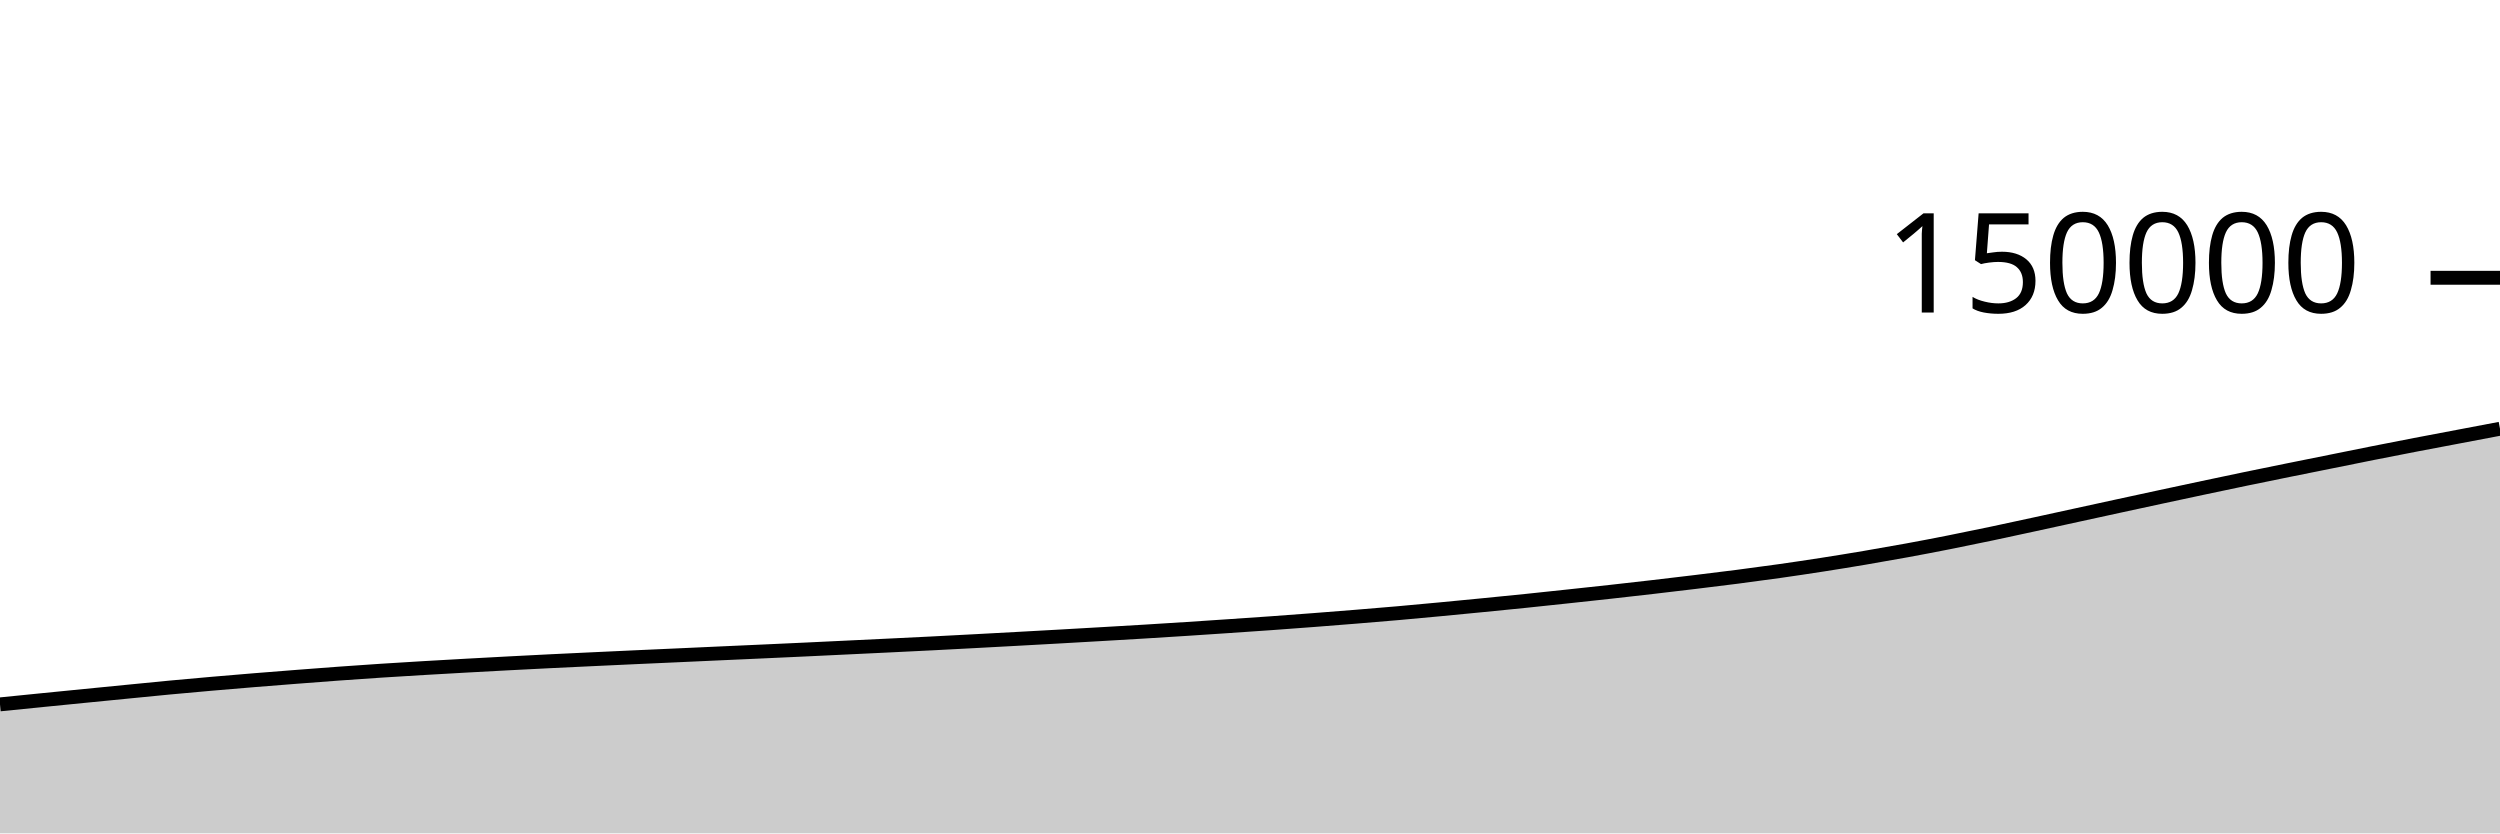
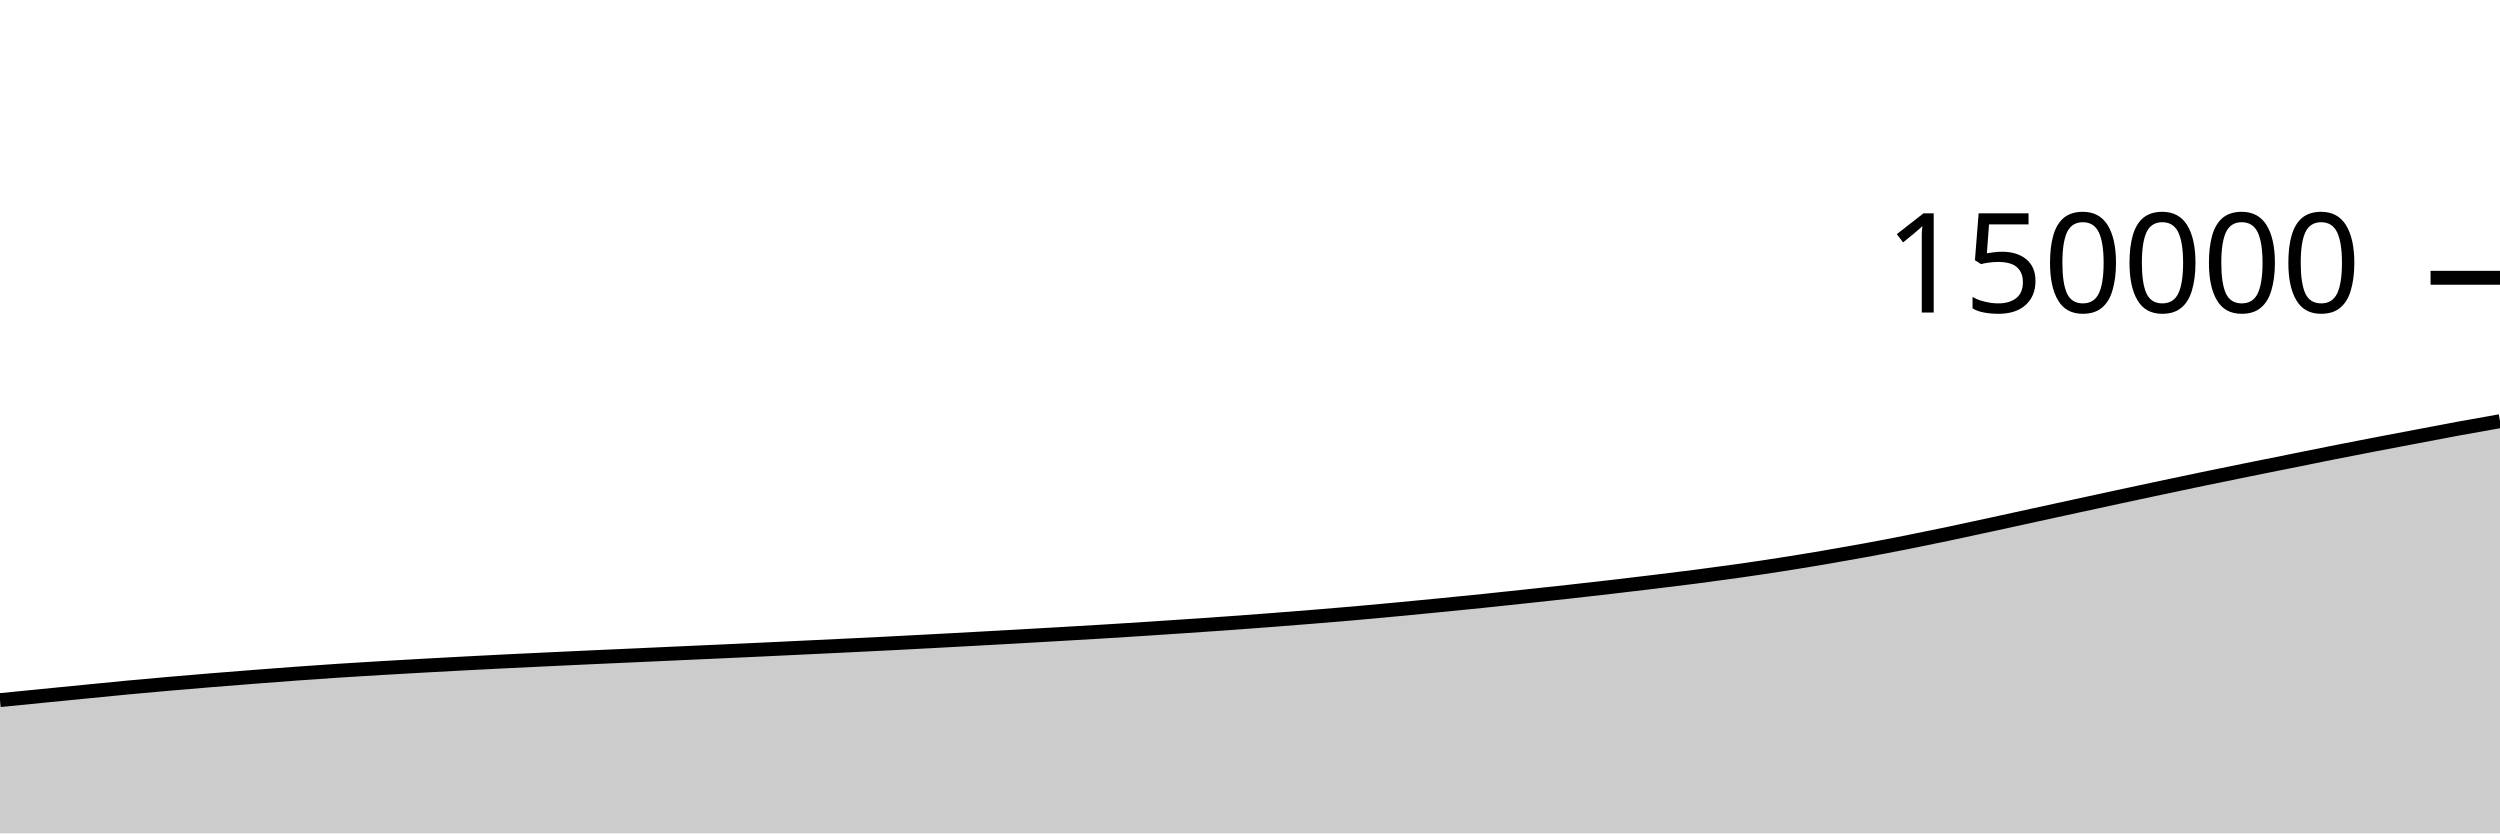
<svg xmlns="http://www.w3.org/2000/svg" viewBox="0 0 180 60">
  <g transform="translate(0,20)">
-     <path class="area" fill="rgba(0, 0, 0, 0.2)" d="M0,30.715C1.017,30.612,2.034,30.51,3.051,30.408C4.068,30.307,5.085,30.206,6.102,30.105C7.119,30.004,8.136,29.904,9.153,29.804C10.169,29.704,11.186,29.6,12.203,29.505C13.22,29.409,14.237,29.318,15.254,29.23C16.271,29.141,17.288,29.056,18.305,28.973C19.322,28.89,20.339,28.81,21.356,28.731C22.373,28.653,23.39,28.574,24.407,28.5C25.424,28.426,26.441,28.355,27.458,28.289C28.475,28.222,29.492,28.162,30.508,28.101C31.525,28.041,32.542,27.984,33.559,27.927C34.576,27.871,35.593,27.815,36.61,27.762C37.627,27.708,38.644,27.656,39.661,27.606C40.678,27.556,41.695,27.508,42.712,27.461C43.729,27.413,44.746,27.365,45.763,27.319C46.78,27.273,47.797,27.228,48.814,27.182C49.831,27.136,50.847,27.089,51.864,27.043C52.881,26.997,53.898,26.953,54.915,26.906C55.932,26.86,56.949,26.813,57.966,26.766C58.983,26.718,60,26.668,61.017,26.62C62.034,26.571,63.051,26.523,64.068,26.474C65.085,26.425,66.102,26.376,67.119,26.324C68.136,26.273,69.153,26.218,70.169,26.164C71.186,26.11,72.203,26.055,73.22,25.999C74.237,25.944,75.254,25.888,76.271,25.83C77.288,25.773,78.305,25.714,79.322,25.655C80.339,25.596,81.356,25.538,82.373,25.476C83.39,25.414,84.407,25.35,85.424,25.284C86.441,25.218,87.458,25.149,88.475,25.081C89.492,25.012,90.508,24.944,91.525,24.871C92.542,24.798,93.559,24.722,94.576,24.644C95.593,24.566,96.61,24.486,97.627,24.403C98.644,24.32,99.661,24.236,100.678,24.147C101.695,24.057,102.712,23.962,103.729,23.866C104.746,23.77,105.763,23.671,106.78,23.571C107.797,23.471,108.814,23.371,109.831,23.266C110.847,23.161,111.864,23.052,112.881,22.943C113.898,22.834,114.915,22.726,115.932,22.613C116.949,22.501,117.966,22.385,118.983,22.267C120,22.149,121.017,22.028,122.034,21.905C123.051,21.781,124.068,21.659,125.085,21.527C126.102,21.395,127.119,21.259,128.136,21.115C129.153,20.97,130.169,20.82,131.186,20.661C132.203,20.503,133.22,20.337,134.237,20.165C135.254,19.993,136.271,19.814,137.288,19.628C138.305,19.441,139.322,19.247,140.339,19.045C141.356,18.844,142.373,18.634,143.39,18.42C144.407,18.207,145.424,17.983,146.441,17.763C147.458,17.542,148.475,17.319,149.492,17.097C150.508,16.875,151.525,16.653,152.542,16.432C153.559,16.211,154.576,15.991,155.593,15.772C156.61,15.553,157.627,15.335,158.644,15.119C159.661,14.904,160.678,14.688,161.695,14.477C162.712,14.266,163.729,14.059,164.746,13.853C165.763,13.647,166.78,13.444,167.797,13.239C168.814,13.034,169.831,12.826,170.847,12.624C171.864,12.422,172.881,12.223,173.898,12.027C174.915,11.831,175.932,11.641,176.949,11.448C177.966,11.255,178.983,11.062,180,10.869L180,40C178.983,40,177.966,40,176.949,40C175.932,40,174.915,40,173.898,40C172.881,40,171.864,40,170.847,40C169.831,40,168.814,40,167.797,40C166.78,40,165.763,40,164.746,40C163.729,40,162.712,40,161.695,40C160.678,40,159.661,40,158.644,40C157.627,40,156.61,40,155.593,40C154.576,40,153.559,40,152.542,40C151.525,40,150.508,40,149.492,40C148.475,40,147.458,40,146.441,40C145.424,40,144.407,40,143.39,40C142.373,40,141.356,40,140.339,40C139.322,40,138.305,40,137.288,40C136.271,40,135.254,40,134.237,40C133.22,40,132.203,40,131.186,40C130.169,40,129.153,40,128.136,40C127.119,40,126.102,40,125.085,40C124.068,40,123.051,40,122.034,40C121.017,40,120,40,118.983,40C117.966,40,116.949,40,115.932,40C114.915,40,113.898,40,112.881,40C111.864,40,110.847,40,109.831,40C108.814,40,107.797,40,106.78,40C105.763,40,104.746,40,103.729,40C102.712,40,101.695,40,100.678,40C99.661,40,98.644,40,97.627,40C96.61,40,95.593,40,94.576,40C93.559,40,92.542,40,91.525,40C90.508,40,89.492,40,88.475,40C87.458,40,86.441,40,85.424,40C84.407,40,83.39,40,82.373,40C81.356,40,80.339,40,79.322,40C78.305,40,77.288,40,76.271,40C75.254,40,74.237,40,73.22,40C72.203,40,71.186,40,70.169,40C69.153,40,68.136,40,67.119,40C66.102,40,65.085,40,64.068,40C63.051,40,62.034,40,61.017,40C60,40,58.983,40,57.966,40C56.949,40,55.932,40,54.915,40C53.898,40,52.881,40,51.864,40C50.847,40,49.831,40,48.814,40C47.797,40,46.78,40,45.763,40C44.746,40,43.729,40,42.712,40C41.695,40,40.678,40,39.661,40C38.644,40,37.627,40,36.61,40C35.593,40,34.576,40,33.559,40C32.542,40,31.525,40,30.508,40C29.492,40,28.475,40,27.458,40C26.441,40,25.424,40,24.407,40C23.39,40,22.373,40,21.356,40C20.339,40,19.322,40,18.305,40C17.288,40,16.271,40,15.254,40C14.237,40,13.22,40,12.203,40C11.186,40,10.169,40,9.153,40C8.136,40,7.119,40,6.102,40C5.085,40,4.068,40,3.051,40C2.034,40,1.017,40,0,40Z" />
-     <path class="line" stroke="black" fill="none" d="M0,30.715C1.017,30.612,2.034,30.51,3.051,30.408C4.068,30.307,5.085,30.206,6.102,30.105C7.119,30.004,8.136,29.904,9.153,29.804C10.169,29.704,11.186,29.6,12.203,29.505C13.22,29.409,14.237,29.318,15.254,29.23C16.271,29.141,17.288,29.056,18.305,28.973C19.322,28.89,20.339,28.81,21.356,28.731C22.373,28.653,23.39,28.574,24.407,28.5C25.424,28.426,26.441,28.355,27.458,28.289C28.475,28.222,29.492,28.162,30.508,28.101C31.525,28.041,32.542,27.984,33.559,27.927C34.576,27.871,35.593,27.815,36.61,27.762C37.627,27.708,38.644,27.656,39.661,27.606C40.678,27.556,41.695,27.508,42.712,27.461C43.729,27.413,44.746,27.365,45.763,27.319C46.78,27.273,47.797,27.228,48.814,27.182C49.831,27.136,50.847,27.089,51.864,27.043C52.881,26.997,53.898,26.953,54.915,26.906C55.932,26.86,56.949,26.813,57.966,26.766C58.983,26.718,60,26.668,61.017,26.62C62.034,26.571,63.051,26.523,64.068,26.474C65.085,26.425,66.102,26.376,67.119,26.324C68.136,26.273,69.153,26.218,70.169,26.164C71.186,26.11,72.203,26.055,73.22,25.999C74.237,25.944,75.254,25.888,76.271,25.83C77.288,25.773,78.305,25.714,79.322,25.655C80.339,25.596,81.356,25.538,82.373,25.476C83.39,25.414,84.407,25.35,85.424,25.284C86.441,25.218,87.458,25.149,88.475,25.081C89.492,25.012,90.508,24.944,91.525,24.871C92.542,24.798,93.559,24.722,94.576,24.644C95.593,24.566,96.61,24.486,97.627,24.403C98.644,24.32,99.661,24.236,100.678,24.147C101.695,24.057,102.712,23.962,103.729,23.866C104.746,23.77,105.763,23.671,106.78,23.571C107.797,23.471,108.814,23.371,109.831,23.266C110.847,23.161,111.864,23.052,112.881,22.943C113.898,22.834,114.915,22.726,115.932,22.613C116.949,22.501,117.966,22.385,118.983,22.267C120,22.149,121.017,22.028,122.034,21.905C123.051,21.781,124.068,21.659,125.085,21.527C126.102,21.395,127.119,21.259,128.136,21.115C129.153,20.97,130.169,20.82,131.186,20.661C132.203,20.503,133.22,20.337,134.237,20.165C135.254,19.993,136.271,19.814,137.288,19.628C138.305,19.441,139.322,19.247,140.339,19.045C141.356,18.844,142.373,18.634,143.39,18.42C144.407,18.207,145.424,17.983,146.441,17.763C147.458,17.542,148.475,17.319,149.492,17.097C150.508,16.875,151.525,16.653,152.542,16.432C153.559,16.211,154.576,15.991,155.593,15.772C156.61,15.553,157.627,15.335,158.644,15.119C159.661,14.904,160.678,14.688,161.695,14.477C162.712,14.266,163.729,14.059,164.746,13.853C165.763,13.647,166.78,13.444,167.797,13.239C168.814,13.034,169.831,12.826,170.847,12.624C171.864,12.422,172.881,12.223,173.898,12.027C174.915,11.831,175.932,11.641,176.949,11.448C177.966,11.255,178.983,11.062,180,10.869" />
+     <path class="area" fill="rgba(0, 0, 0, 0.2)" d="M0,30.408C1.017,30.307,2.034,30.206,3.051,30.105C4.068,30.004,5.085,29.904,6.102,29.804C7.119,29.704,8.136,29.6,9.153,29.505C10.169,29.409,11.186,29.318,12.203,29.23C13.22,29.141,14.237,29.056,15.254,28.973C16.271,28.89,17.288,28.81,18.305,28.731C19.322,28.653,20.339,28.574,21.356,28.5C22.373,28.426,23.39,28.355,24.407,28.289C25.424,28.222,26.441,28.162,27.458,28.101C28.475,28.041,29.492,27.984,30.508,27.927C31.525,27.871,32.542,27.815,33.559,27.762C34.576,27.708,35.593,27.656,36.61,27.606C37.627,27.556,38.644,27.508,39.661,27.461C40.678,27.413,41.695,27.365,42.712,27.319C43.729,27.273,44.746,27.228,45.763,27.182C46.78,27.136,47.797,27.089,48.814,27.043C49.831,26.997,50.847,26.953,51.864,26.906C52.881,26.86,53.898,26.813,54.915,26.766C55.932,26.718,56.949,26.668,57.966,26.62C58.983,26.571,60,26.523,61.017,26.474C62.034,26.425,63.051,26.376,64.068,26.324C65.085,26.273,66.102,26.218,67.119,26.164C68.136,26.11,69.153,26.055,70.169,25.999C71.186,25.944,72.203,25.888,73.22,25.83C74.237,25.773,75.254,25.714,76.271,25.655C77.288,25.596,78.305,25.538,79.322,25.476C80.339,25.414,81.356,25.35,82.373,25.284C83.39,25.218,84.407,25.149,85.424,25.081C86.441,25.012,87.458,24.944,88.475,24.871C89.492,24.798,90.508,24.722,91.525,24.644C92.542,24.566,93.559,24.486,94.576,24.403C95.593,24.32,96.61,24.236,97.627,24.147C98.644,24.057,99.661,23.962,100.678,23.866C101.695,23.77,102.712,23.671,103.729,23.571C104.746,23.471,105.763,23.371,106.78,23.266C107.797,23.161,108.814,23.052,109.831,22.943C110.847,22.834,111.864,22.726,112.881,22.613C113.898,22.501,114.915,22.385,115.932,22.267C116.949,22.149,117.966,22.028,118.983,21.905C120,21.781,121.017,21.659,122.034,21.527C123.051,21.395,124.068,21.259,125.085,21.115C126.102,20.97,127.119,20.82,128.136,20.661C129.153,20.503,130.169,20.337,131.186,20.165C132.203,19.993,133.22,19.814,134.237,19.628C135.254,19.441,136.271,19.247,137.288,19.045C138.305,18.844,139.322,18.634,140.339,18.42C141.356,18.207,142.373,17.983,143.39,17.763C144.407,17.542,145.424,17.319,146.441,17.097C147.458,16.875,148.475,16.653,149.492,16.432C150.508,16.211,151.525,15.991,152.542,15.772C153.559,15.553,154.576,15.335,155.593,15.119C156.61,14.904,157.627,14.688,158.644,14.477C159.661,14.266,160.678,14.059,161.695,13.853C162.712,13.647,163.729,13.444,164.746,13.239C165.763,13.034,166.78,12.826,167.797,12.624C168.814,12.422,169.831,12.223,170.847,12.027C171.864,11.831,172.881,11.641,173.898,11.448C174.915,11.255,175.932,11.056,176.949,10.869C177.966,10.682,178.983,10.503,180,10.325L180,40C178.983,40,177.966,40,176.949,40C175.932,40,174.915,40,173.898,40C172.881,40,171.864,40,170.847,40C169.831,40,168.814,40,167.797,40C166.78,40,165.763,40,164.746,40C163.729,40,162.712,40,161.695,40C160.678,40,159.661,40,158.644,40C157.627,40,156.61,40,155.593,40C154.576,40,153.559,40,152.542,40C151.525,40,150.508,40,149.492,40C148.475,40,147.458,40,146.441,40C145.424,40,144.407,40,143.39,40C142.373,40,141.356,40,140.339,40C139.322,40,138.305,40,137.288,40C136.271,40,135.254,40,134.237,40C133.22,40,132.203,40,131.186,40C130.169,40,129.153,40,128.136,40C127.119,40,126.102,40,125.085,40C124.068,40,123.051,40,122.034,40C121.017,40,120,40,118.983,40C117.966,40,116.949,40,115.932,40C114.915,40,113.898,40,112.881,40C111.864,40,110.847,40,109.831,40C108.814,40,107.797,40,106.78,40C105.763,40,104.746,40,103.729,40C102.712,40,101.695,40,100.678,40C99.661,40,98.644,40,97.627,40C96.61,40,95.593,40,94.576,40C93.559,40,92.542,40,91.525,40C90.508,40,89.492,40,88.475,40C87.458,40,86.441,40,85.424,40C84.407,40,83.39,40,82.373,40C81.356,40,80.339,40,79.322,40C78.305,40,77.288,40,76.271,40C75.254,40,74.237,40,73.22,40C72.203,40,71.186,40,70.169,40C69.153,40,68.136,40,67.119,40C66.102,40,65.085,40,64.068,40C63.051,40,62.034,40,61.017,40C60,40,58.983,40,57.966,40C56.949,40,55.932,40,54.915,40C53.898,40,52.881,40,51.864,40C50.847,40,49.831,40,48.814,40C47.797,40,46.78,40,45.763,40C44.746,40,43.729,40,42.712,40C41.695,40,40.678,40,39.661,40C38.644,40,37.627,40,36.61,40C35.593,40,34.576,40,33.559,40C32.542,40,31.525,40,30.508,40C29.492,40,28.475,40,27.458,40C26.441,40,25.424,40,24.407,40C23.39,40,22.373,40,21.356,40C20.339,40,19.322,40,18.305,40C17.288,40,16.271,40,15.254,40C14.237,40,13.22,40,12.203,40C11.186,40,10.169,40,9.153,40C8.136,40,7.119,40,6.102,40C5.085,40,4.068,40,3.051,40C2.034,40,1.017,40,0,40Z" />
+     <path class="line" stroke="black" fill="none" d="M0,30.408C1.017,30.307,2.034,30.206,3.051,30.105C4.068,30.004,5.085,29.904,6.102,29.804C7.119,29.704,8.136,29.6,9.153,29.505C10.169,29.409,11.186,29.318,12.203,29.23C13.22,29.141,14.237,29.056,15.254,28.973C16.271,28.89,17.288,28.81,18.305,28.731C19.322,28.653,20.339,28.574,21.356,28.5C22.373,28.426,23.39,28.355,24.407,28.289C25.424,28.222,26.441,28.162,27.458,28.101C28.475,28.041,29.492,27.984,30.508,27.927C31.525,27.871,32.542,27.815,33.559,27.762C34.576,27.708,35.593,27.656,36.61,27.606C37.627,27.556,38.644,27.508,39.661,27.461C40.678,27.413,41.695,27.365,42.712,27.319C43.729,27.273,44.746,27.228,45.763,27.182C46.78,27.136,47.797,27.089,48.814,27.043C49.831,26.997,50.847,26.953,51.864,26.906C52.881,26.86,53.898,26.813,54.915,26.766C55.932,26.718,56.949,26.668,57.966,26.62C58.983,26.571,60,26.523,61.017,26.474C62.034,26.425,63.051,26.376,64.068,26.324C65.085,26.273,66.102,26.218,67.119,26.164C68.136,26.11,69.153,26.055,70.169,25.999C71.186,25.944,72.203,25.888,73.22,25.83C74.237,25.773,75.254,25.714,76.271,25.655C77.288,25.596,78.305,25.538,79.322,25.476C80.339,25.414,81.356,25.35,82.373,25.284C83.39,25.218,84.407,25.149,85.424,25.081C86.441,25.012,87.458,24.944,88.475,24.871C89.492,24.798,90.508,24.722,91.525,24.644C92.542,24.566,93.559,24.486,94.576,24.403C95.593,24.32,96.61,24.236,97.627,24.147C98.644,24.057,99.661,23.962,100.678,23.866C101.695,23.77,102.712,23.671,103.729,23.571C104.746,23.471,105.763,23.371,106.78,23.266C107.797,23.161,108.814,23.052,109.831,22.943C110.847,22.834,111.864,22.726,112.881,22.613C113.898,22.501,114.915,22.385,115.932,22.267C116.949,22.149,117.966,22.028,118.983,21.905C120,21.781,121.017,21.659,122.034,21.527C123.051,21.395,124.068,21.259,125.085,21.115C126.102,20.97,127.119,20.82,128.136,20.661C129.153,20.503,130.169,20.337,131.186,20.165C132.203,19.993,133.22,19.814,134.237,19.628C135.254,19.441,136.271,19.247,137.288,19.045C138.305,18.844,139.322,18.634,140.339,18.42C141.356,18.207,142.373,17.983,143.39,17.763C144.407,17.542,145.424,17.319,146.441,17.097C147.458,16.875,148.475,16.653,149.492,16.432C150.508,16.211,151.525,15.991,152.542,15.772C153.559,15.553,154.576,15.335,155.593,15.119C156.61,14.904,157.627,14.688,158.644,14.477C159.661,14.266,160.678,14.059,161.695,13.853C162.712,13.647,163.729,13.444,164.746,13.239C165.763,13.034,166.78,12.826,167.797,12.624C168.814,12.422,169.831,12.223,170.847,12.027C171.864,11.831,172.881,11.641,173.898,11.448C174.915,11.255,175.932,11.056,176.949,10.869C177.966,10.682,178.983,10.503,180,10.325" />
    <path class="axis-ceiling" stroke-width="1" stroke="black" fill="none" d="M175,0L180,0" />
    <text class="axis-ceiling-label" font-family="sans-serif" text-anchor="end" font-size="10px" x="170" y="2.5">150000</text>
  </g>
</svg>
